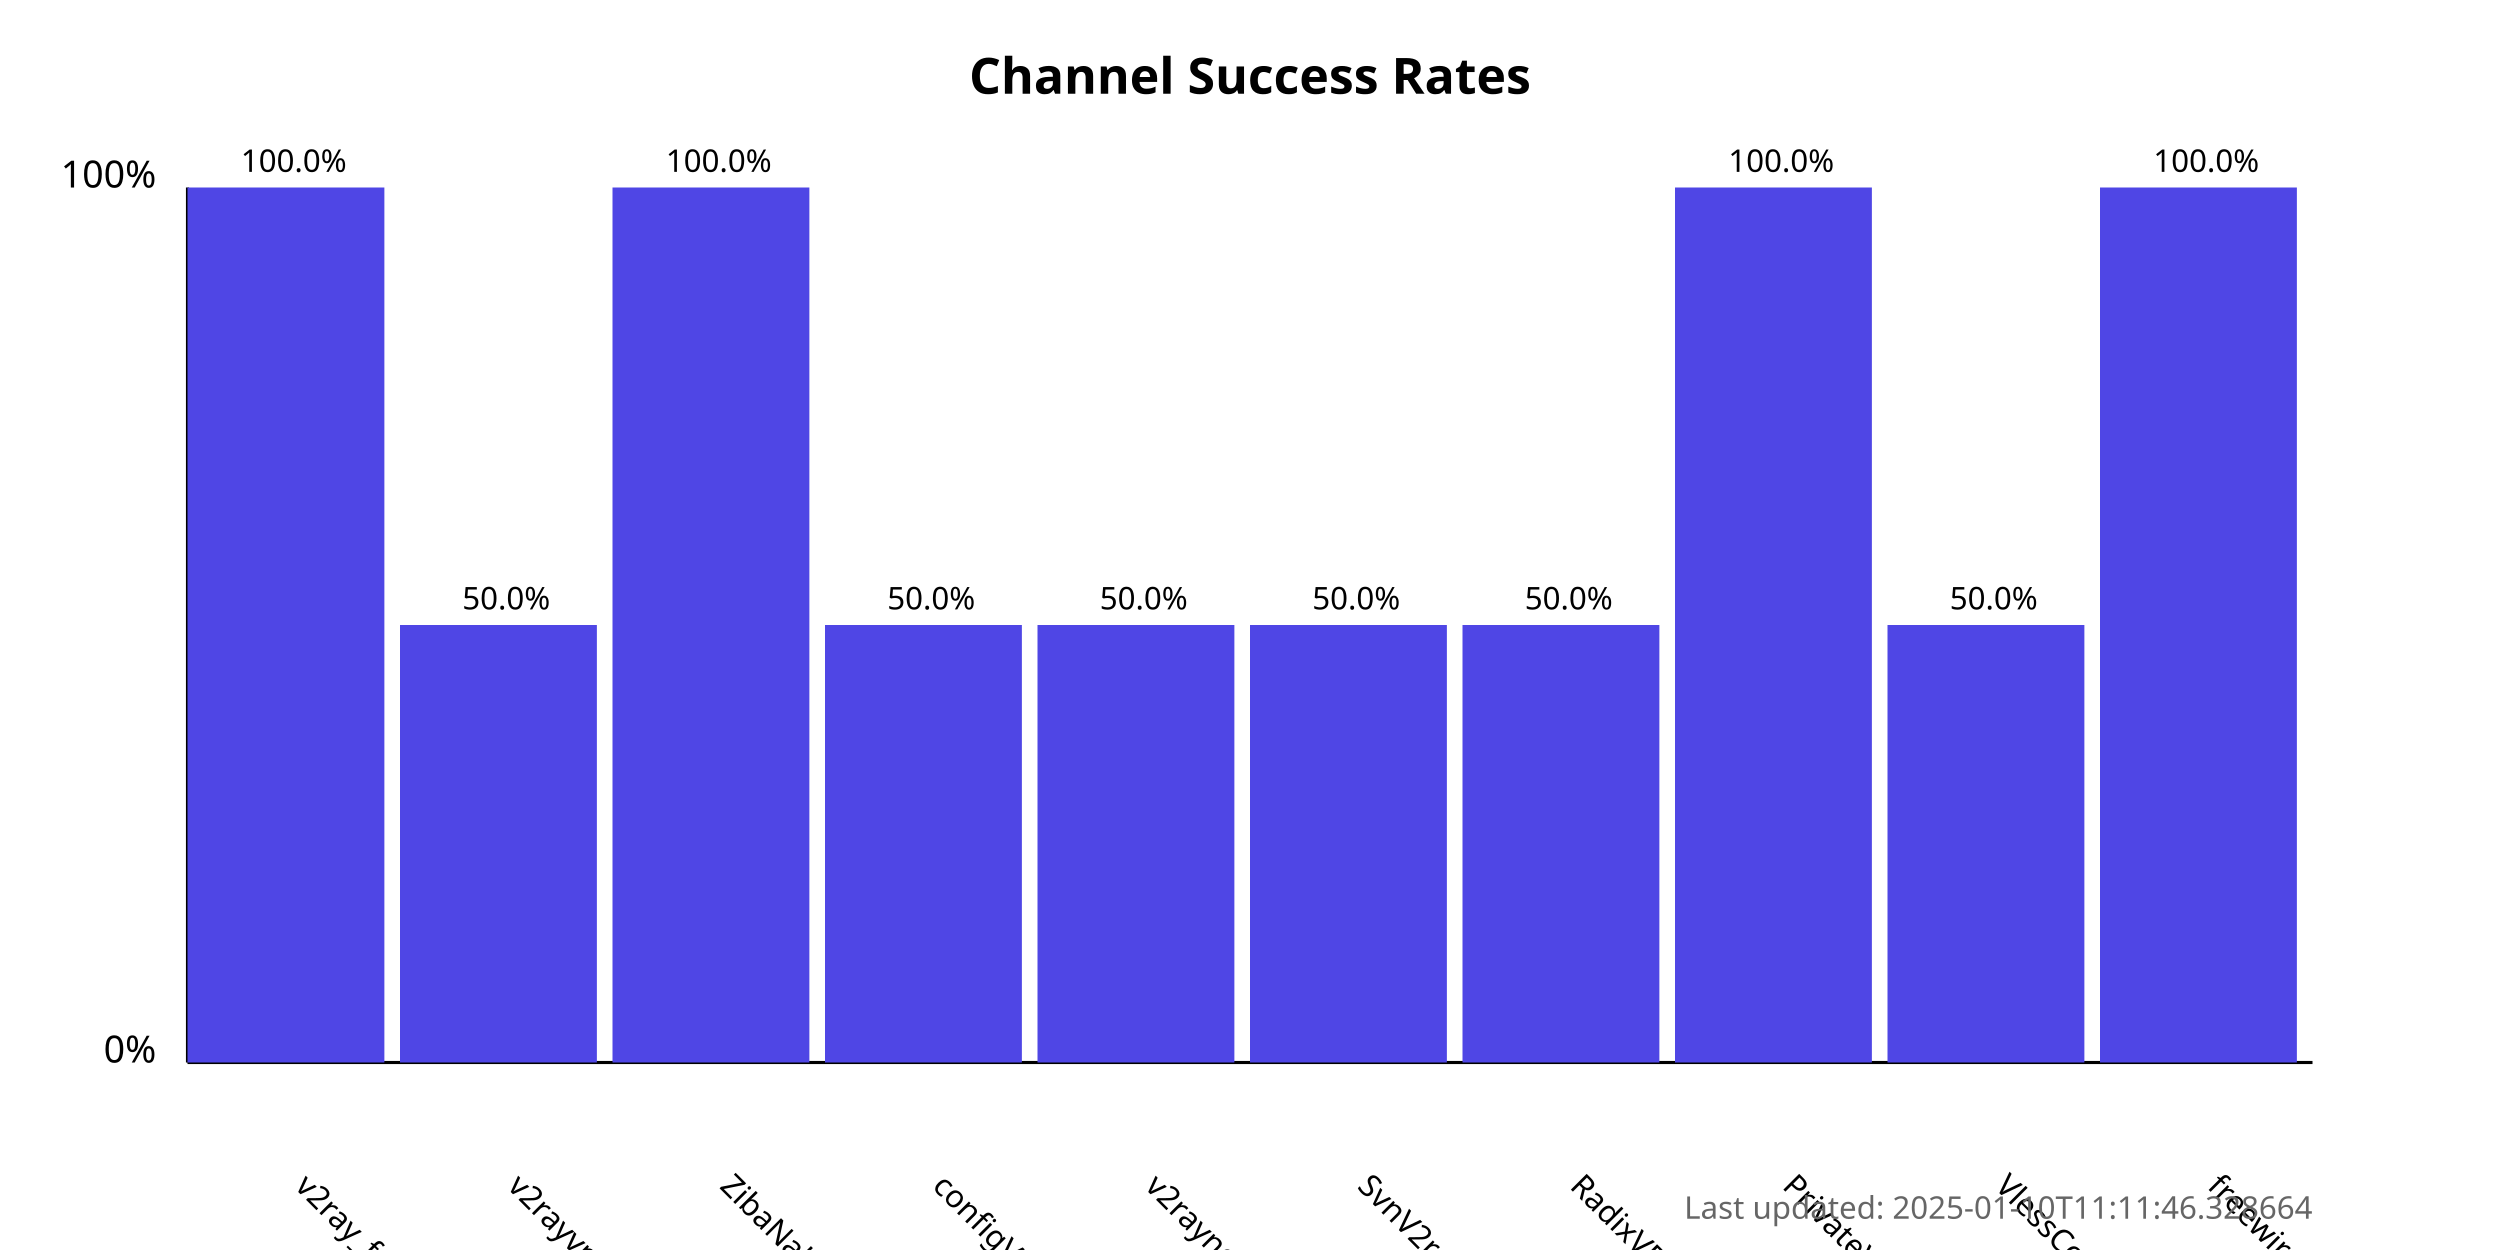
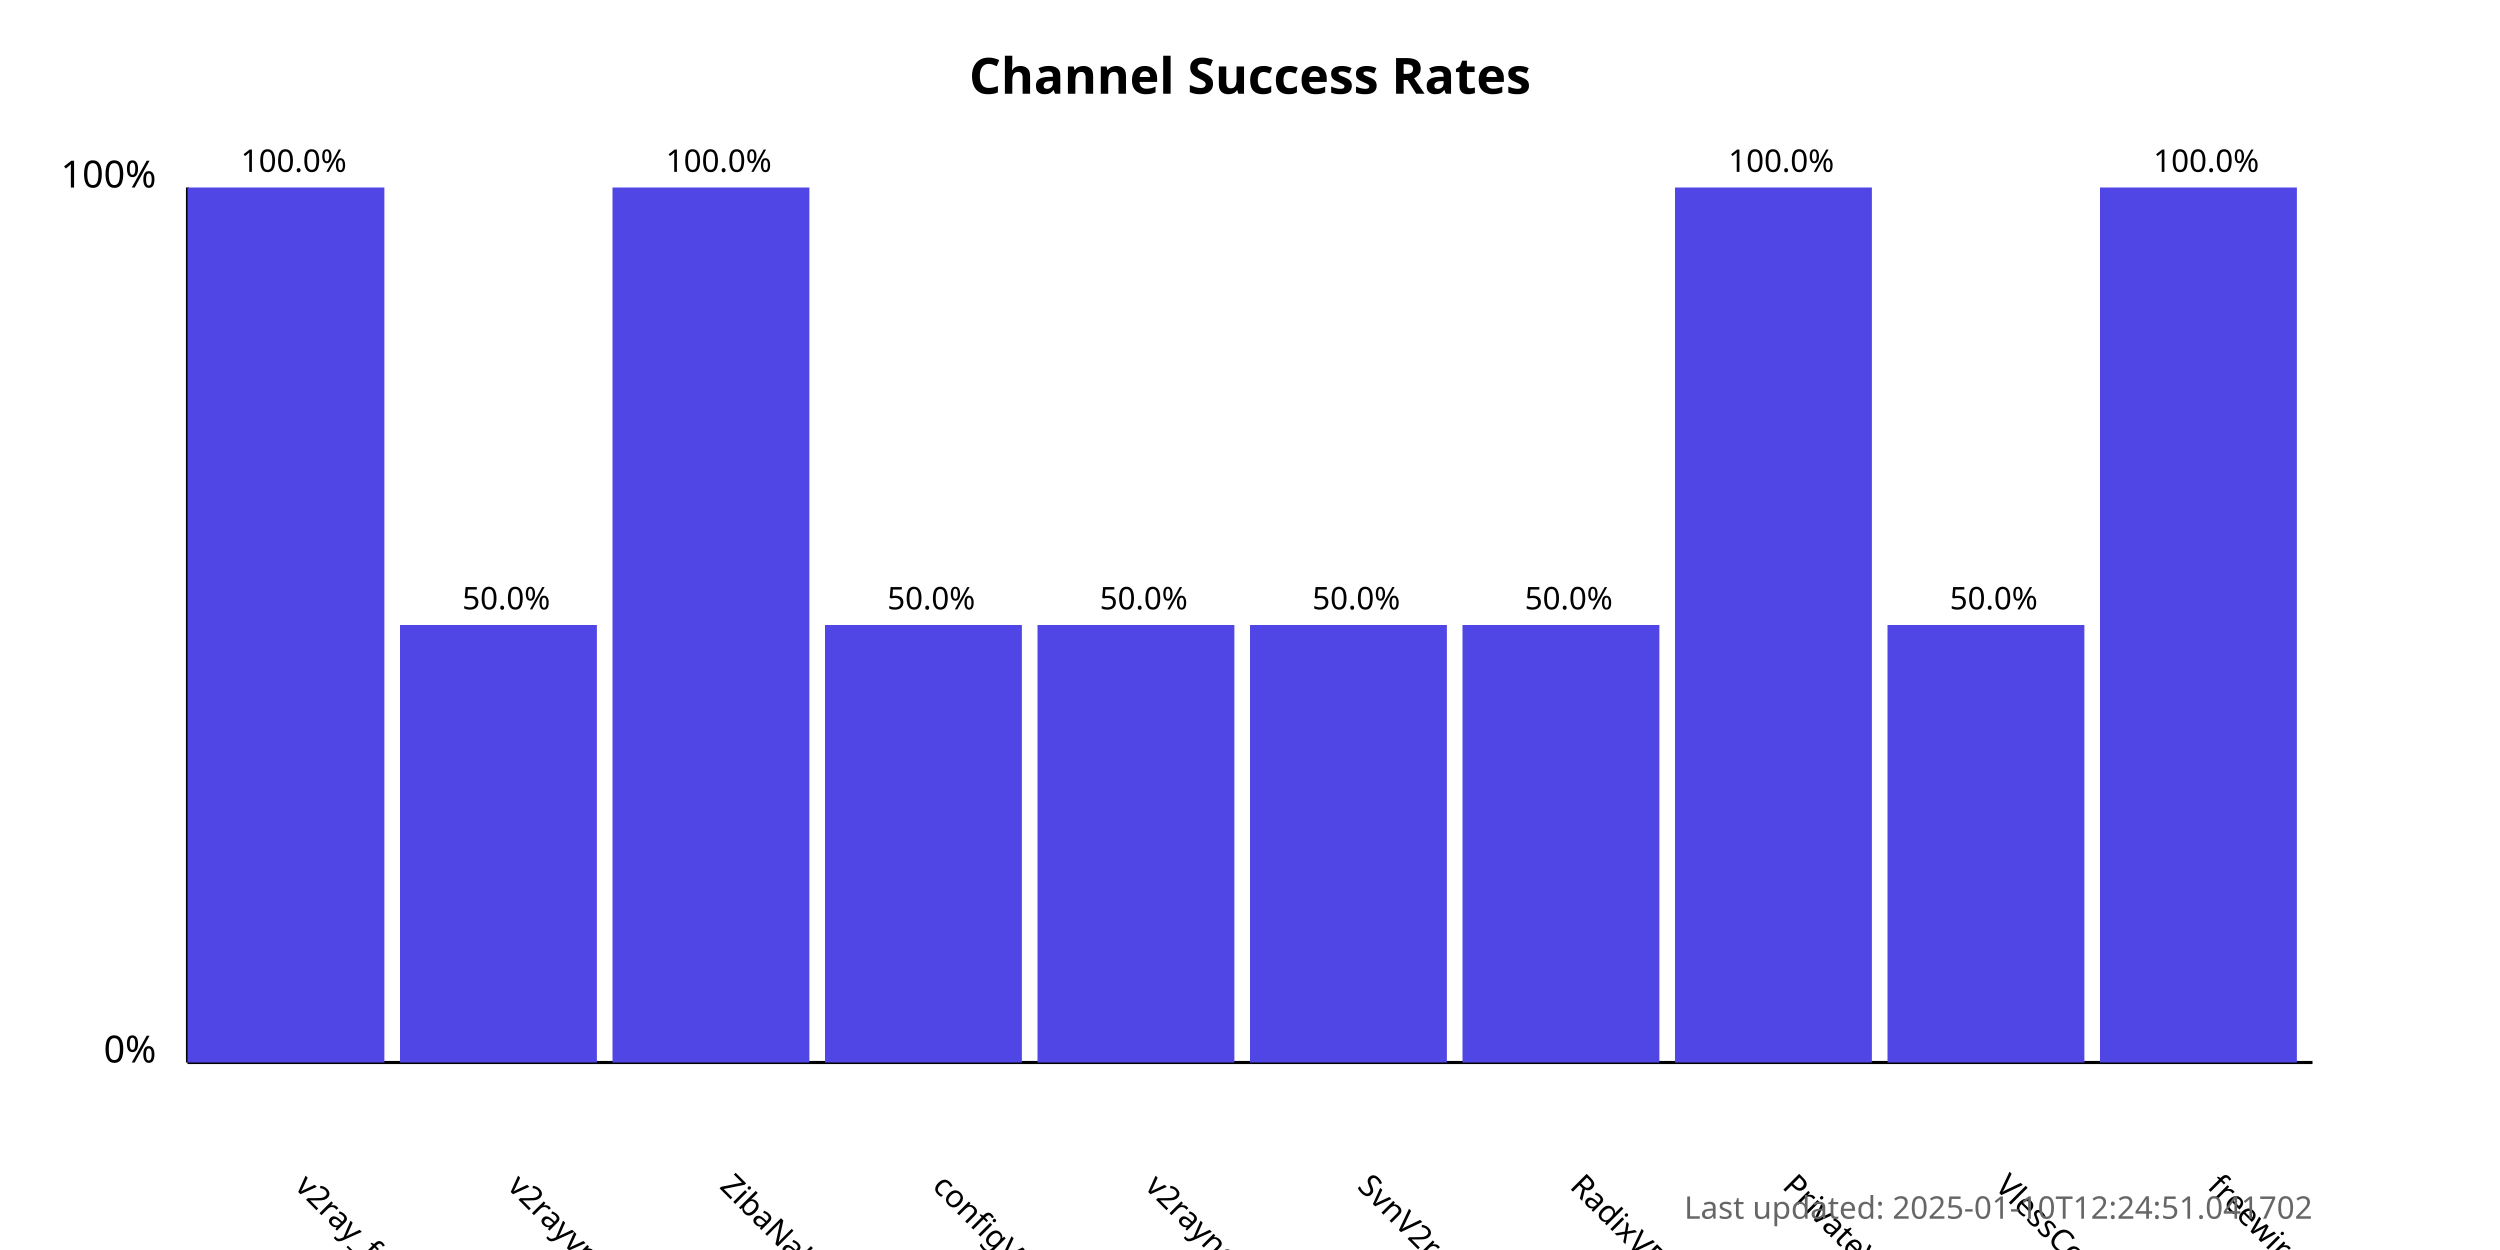
<svg xmlns="http://www.w3.org/2000/svg" width="800" height="400">
  <style>
            .chart-title { font: bold 16px sans-serif; }
            .axis-label { font: 12px sans-serif; }
            .tick-label { font: 10px sans-serif; }
            .bar { fill: #4f46e5; }
            .bar:hover { fill: #6366f1; }
            .timestamp { font: 10px sans-serif; fill: #666; }
        </style>
  <text x="400.0" y="30" text-anchor="middle" class="chart-title">
            Channel Success Rates
        </text>
  <line x1="60" y1="340" x2="60" y2="60" stroke="black" stroke-width="1" />
  <line x1="60" y1="340" x2="740" y2="340" stroke="black" stroke-width="1" />
  <text x="50" y="340" text-anchor="end" class="axis-label">0%</text>
  <text x="50" y="60" text-anchor="end" class="axis-label">100%</text>
  <g>
    <rect x="60" y="60.0" width="63.0" height="280.0" class="bar" />
    <text x="94.0" y="380" transform="rotate(45, 94.0, 380)" text-anchor="start" class="tick-label">
                v2ray_free_conf
            </text>
    <text x="94.0" y="55.0" text-anchor="middle" class="tick-label">
                100.0%
            </text>
  </g>
  <g>
    <rect x="128.0" y="200.0" width="63.0" height="140.0" class="bar" />
    <text x="162.0" y="380" transform="rotate(45, 162.0, 380)" text-anchor="start" class="tick-label">
                v2rayvpno
            </text>
    <text x="162.0" y="195.0" text-anchor="middle" class="tick-label">
                50.0%
            </text>
  </g>
  <g>
    <rect x="196.0" y="60.0" width="63.0" height="280.0" class="bar" />
    <text x="230.0" y="380" transform="rotate(45, 230.0, 380)" text-anchor="start" class="tick-label">
                ZibaNabz
            </text>
    <text x="230.0" y="55.0" text-anchor="middle" class="tick-label">
                100.0%
            </text>
  </g>
  <g>
    <rect x="264.0" y="200.0" width="63.0" height="140.0" class="bar" />
    <text x="298.0" y="380" transform="rotate(45, 298.0, 380)" text-anchor="start" class="tick-label">
                configV2rayForFree
            </text>
    <text x="298.0" y="195.0" text-anchor="middle" class="tick-label">
                50.0%
            </text>
  </g>
  <g>
    <rect x="332.0" y="200.0" width="63.0" height="140.0" class="bar" />
    <text x="366.0" y="380" transform="rotate(45, 366.0, 380)" text-anchor="start" class="tick-label">
                v2rayngvpn
            </text>
    <text x="366.0" y="195.0" text-anchor="middle" class="tick-label">
                50.0%
            </text>
  </g>
  <g>
    <rect x="400.0" y="200.0" width="63.0" height="140.0" class="bar" />
    <text x="434.0" y="380" transform="rotate(45, 434.0, 380)" text-anchor="start" class="tick-label">
                SvnV2ray
            </text>
    <text x="434.0" y="195.0" text-anchor="middle" class="tick-label">
                50.0%
            </text>
  </g>
  <g>
    <rect x="468.0" y="200.0" width="63.0" height="140.0" class="bar" />
    <text x="502.0" y="380" transform="rotate(45, 502.0, 380)" text-anchor="start" class="tick-label">
                RadixVPN
            </text>
    <text x="502.0" y="195.0" text-anchor="middle" class="tick-label">
                50.0%
            </text>
  </g>
  <g>
    <rect x="536.0" y="60.0" width="63.0" height="280.0" class="bar" />
    <text x="570.0" y="380" transform="rotate(45, 570.0, 380)" text-anchor="start" class="tick-label">
                PrivateVPNs
            </text>
    <text x="570.0" y="55.0" text-anchor="middle" class="tick-label">
                100.0%
            </text>
  </g>
  <g>
    <rect x="604.0" y="200.0" width="63.0" height="140.0" class="bar" />
    <text x="638.0" y="380" transform="rotate(45, 638.0, 380)" text-anchor="start" class="tick-label">
                VlessConfig
            </text>
    <text x="638.0" y="195.0" text-anchor="middle" class="tick-label">
                50.0%
            </text>
  </g>
  <g>
    <rect x="672.0" y="60.0" width="63.0" height="280.0" class="bar" />
    <text x="706.0" y="380" transform="rotate(45, 706.0, 380)" text-anchor="start" class="tick-label">
                freewireguard
            </text>
    <text x="706.0" y="55.0" text-anchor="middle" class="tick-label">
                100.0%
            </text>
  </g>
  <text x="740" y="390" text-anchor="end" class="timestamp">
-             Last updated: 2025-01-10T11:11:46.328664
+             Last updated: 2025-01-10T12:24:51.041702
        </text>
</svg>
